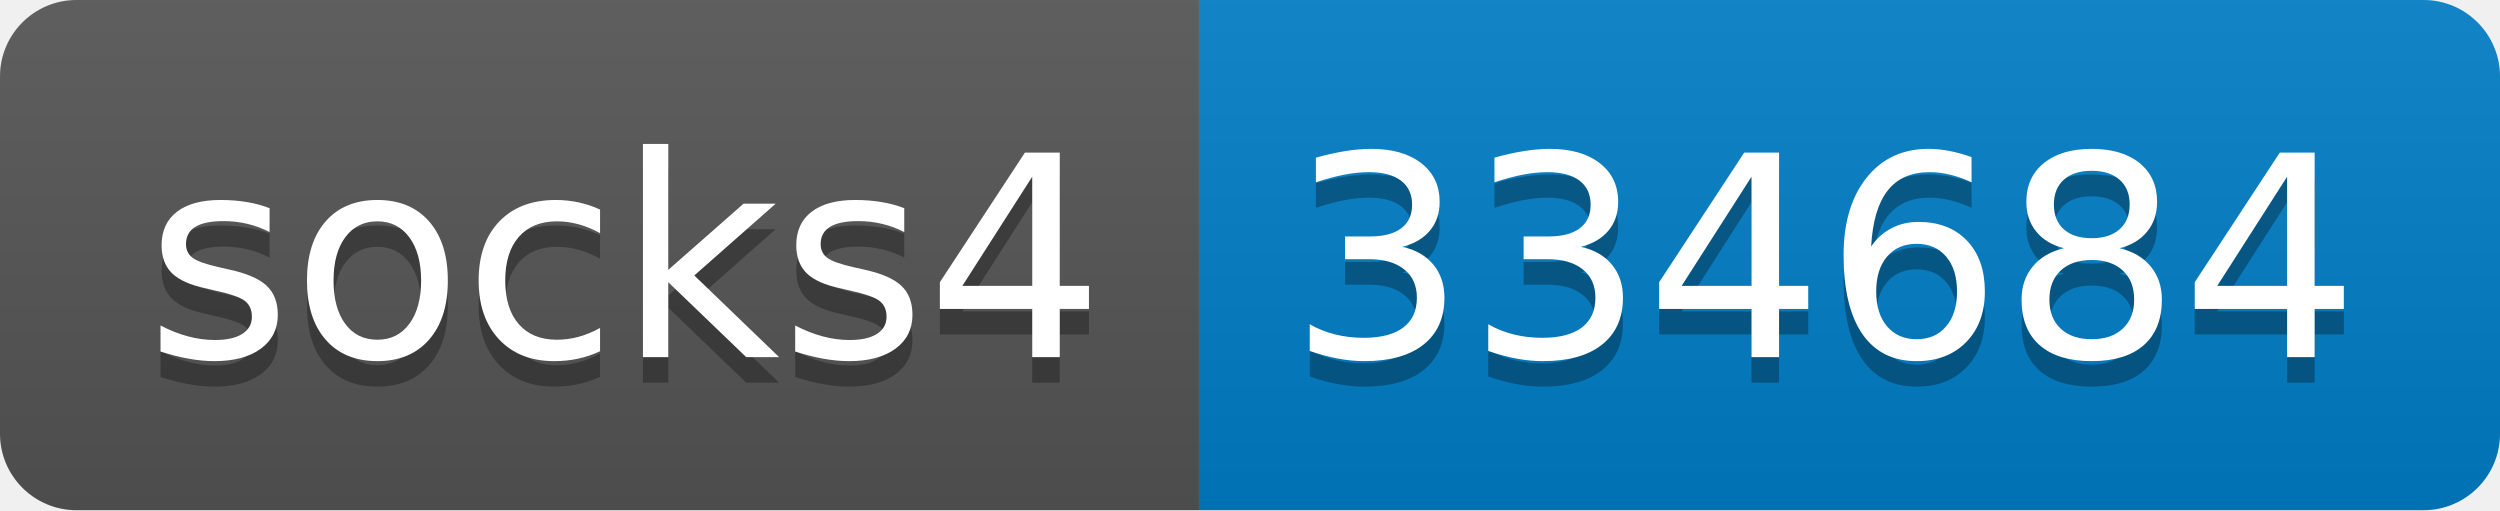
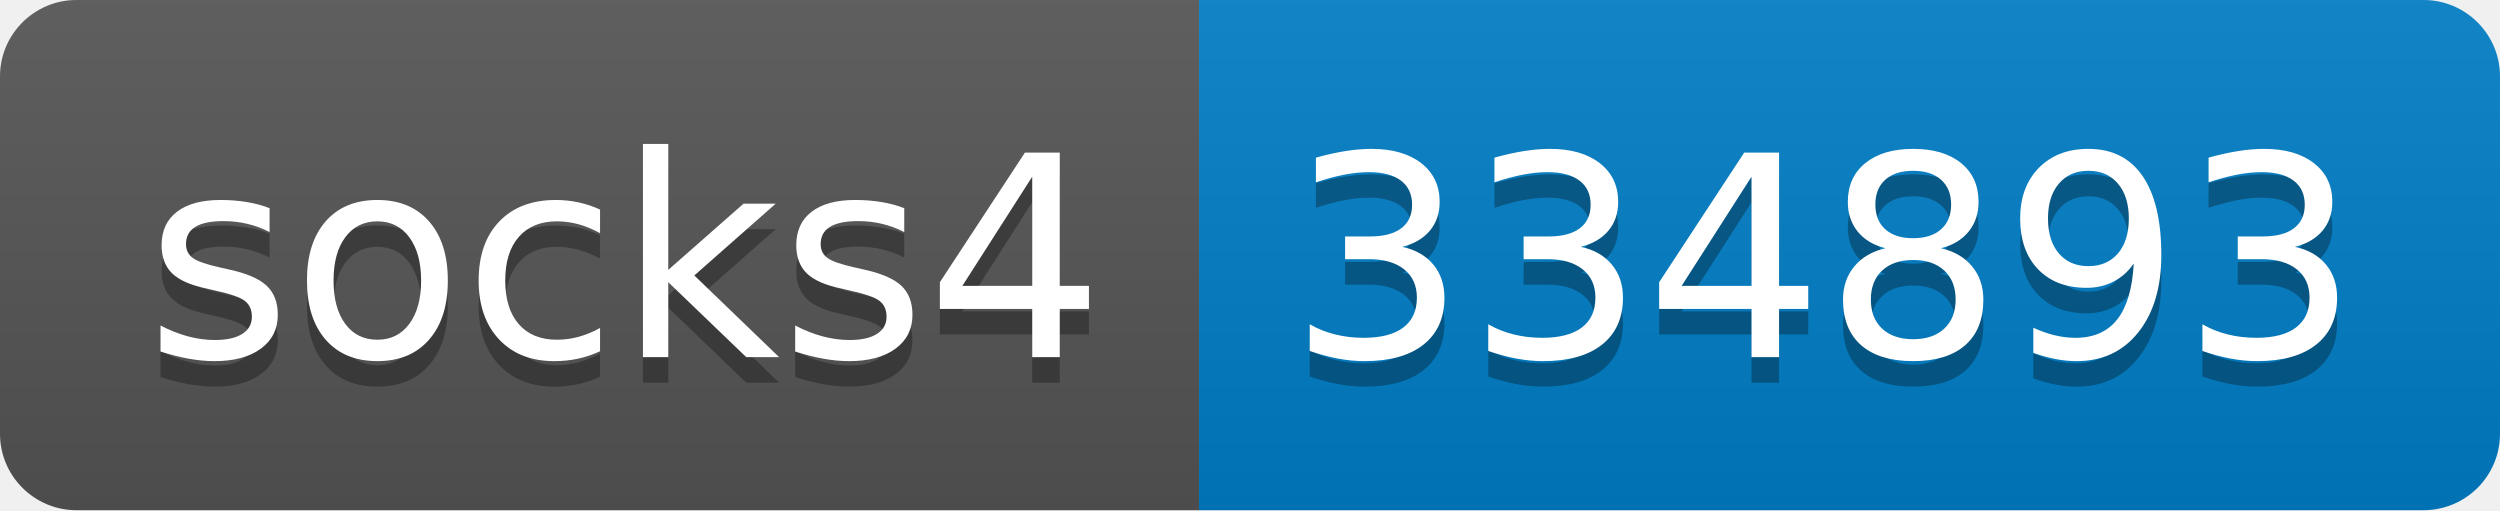
- <svg xmlns="http://www.w3.org/2000/svg" width="98" height="20" role="img" aria-label="socks4: 334684">
+ <svg xmlns="http://www.w3.org/2000/svg" width="98" height="20" role="img" aria-label="socks4: 334893">
  <linearGradient id="s" x2="0" y2="100%">
    <stop offset="0" stop-color="#bbb" stop-opacity=".1" />
    <stop offset="1" stop-opacity=".1" />
  </linearGradient>
  <clipPath id="r">
    <rect width="98" height="20" rx="3" fill="#fff" />
  </clipPath>
  <g clip-path="url(#r)">
    <rect width="47" height="20" fill="#555" />
    <rect x="47" width="51" height="20" fill="#007ec6" />
    <rect width="98" height="20" fill="url(#s)" />
  </g>
  <g fill="#fff" text-anchor="middle" font-family="Verdana,Geneva,DejaVu Sans,sans-serif" text-rendering="geometricPrecision" font-size="110">
    <text aria-hidden="true" x="245" y="150" fill="#010101" fill-opacity=".3" transform="scale(.1)" textLength="370">socks4</text>
    <text x="245" y="140" transform="scale(.1)" fill="#fff" textLength="370">socks4</text>
-     <text aria-hidden="true" x="715" y="150" fill="#010101" fill-opacity=".3" transform="scale(.1)" textLength="410">334684</text>
-     <text x="715" y="140" transform="scale(.1)" fill="#fff" textLength="410">334684</text>
+     <text aria-hidden="true" x="715" y="150" fill="#010101" fill-opacity=".3" transform="scale(.1)" textLength="410">334893</text>
+     <text x="715" y="140" transform="scale(.1)" fill="#fff" textLength="410">334893</text>
  </g>
</svg>
